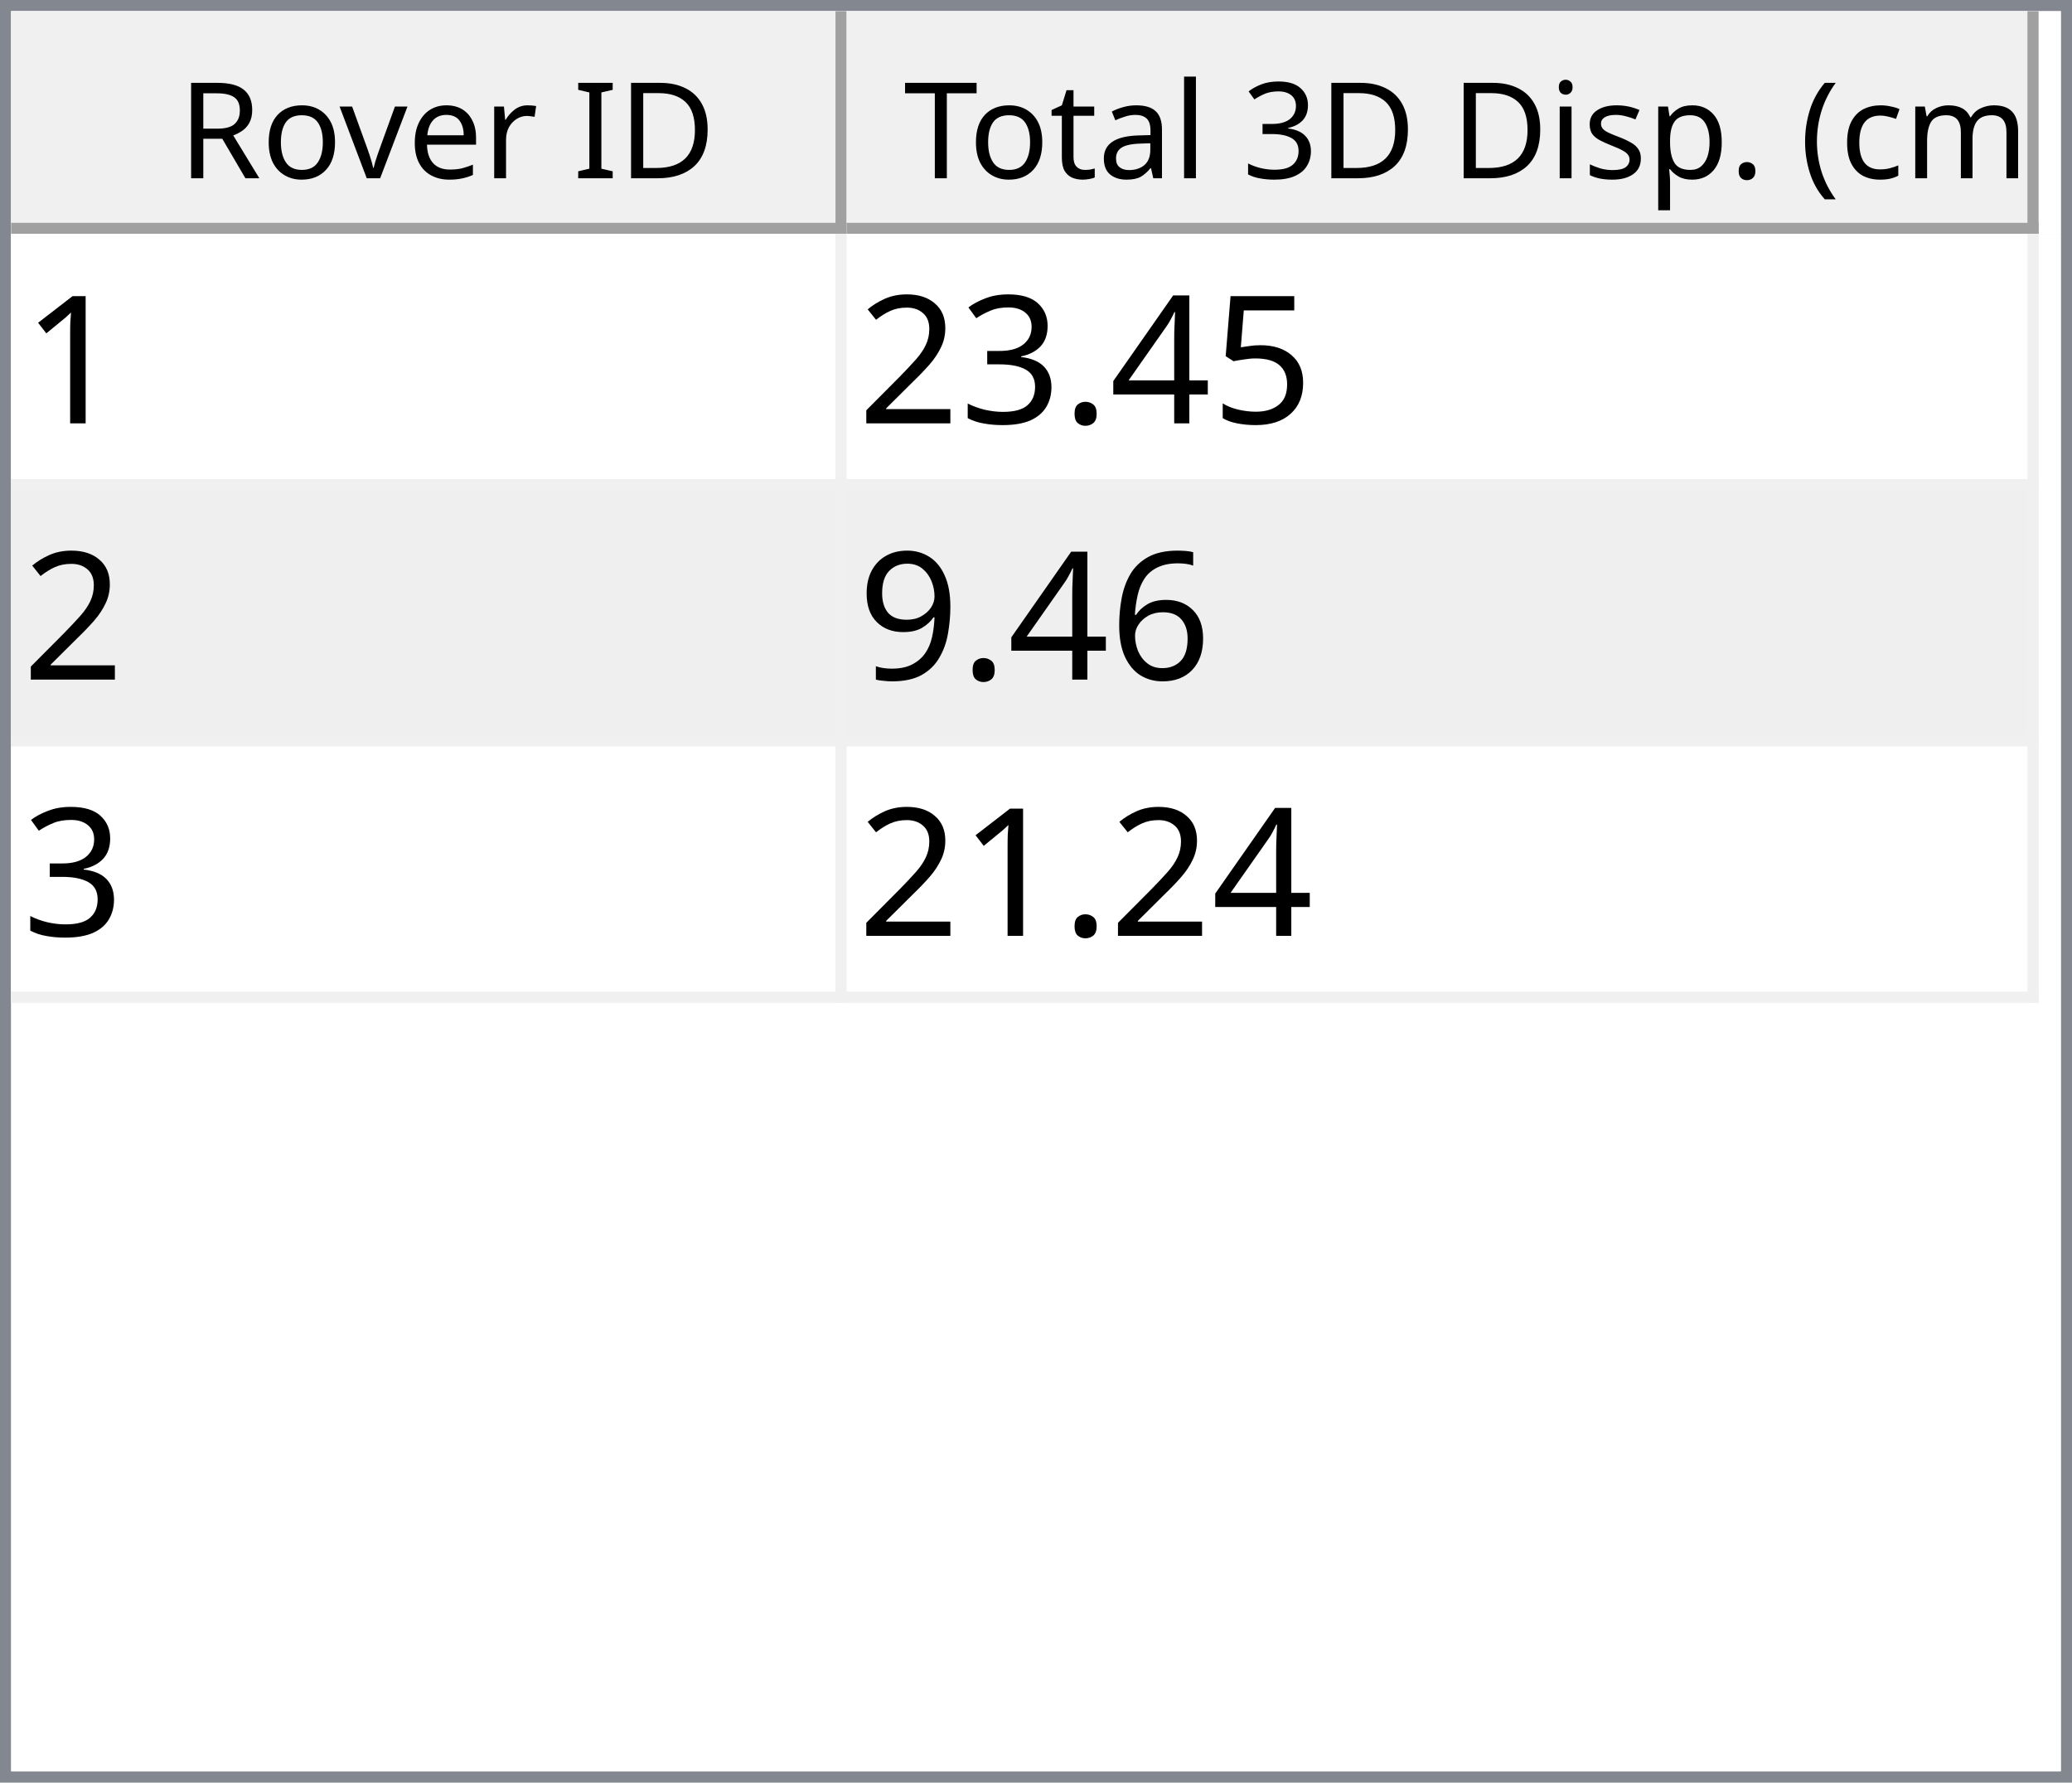
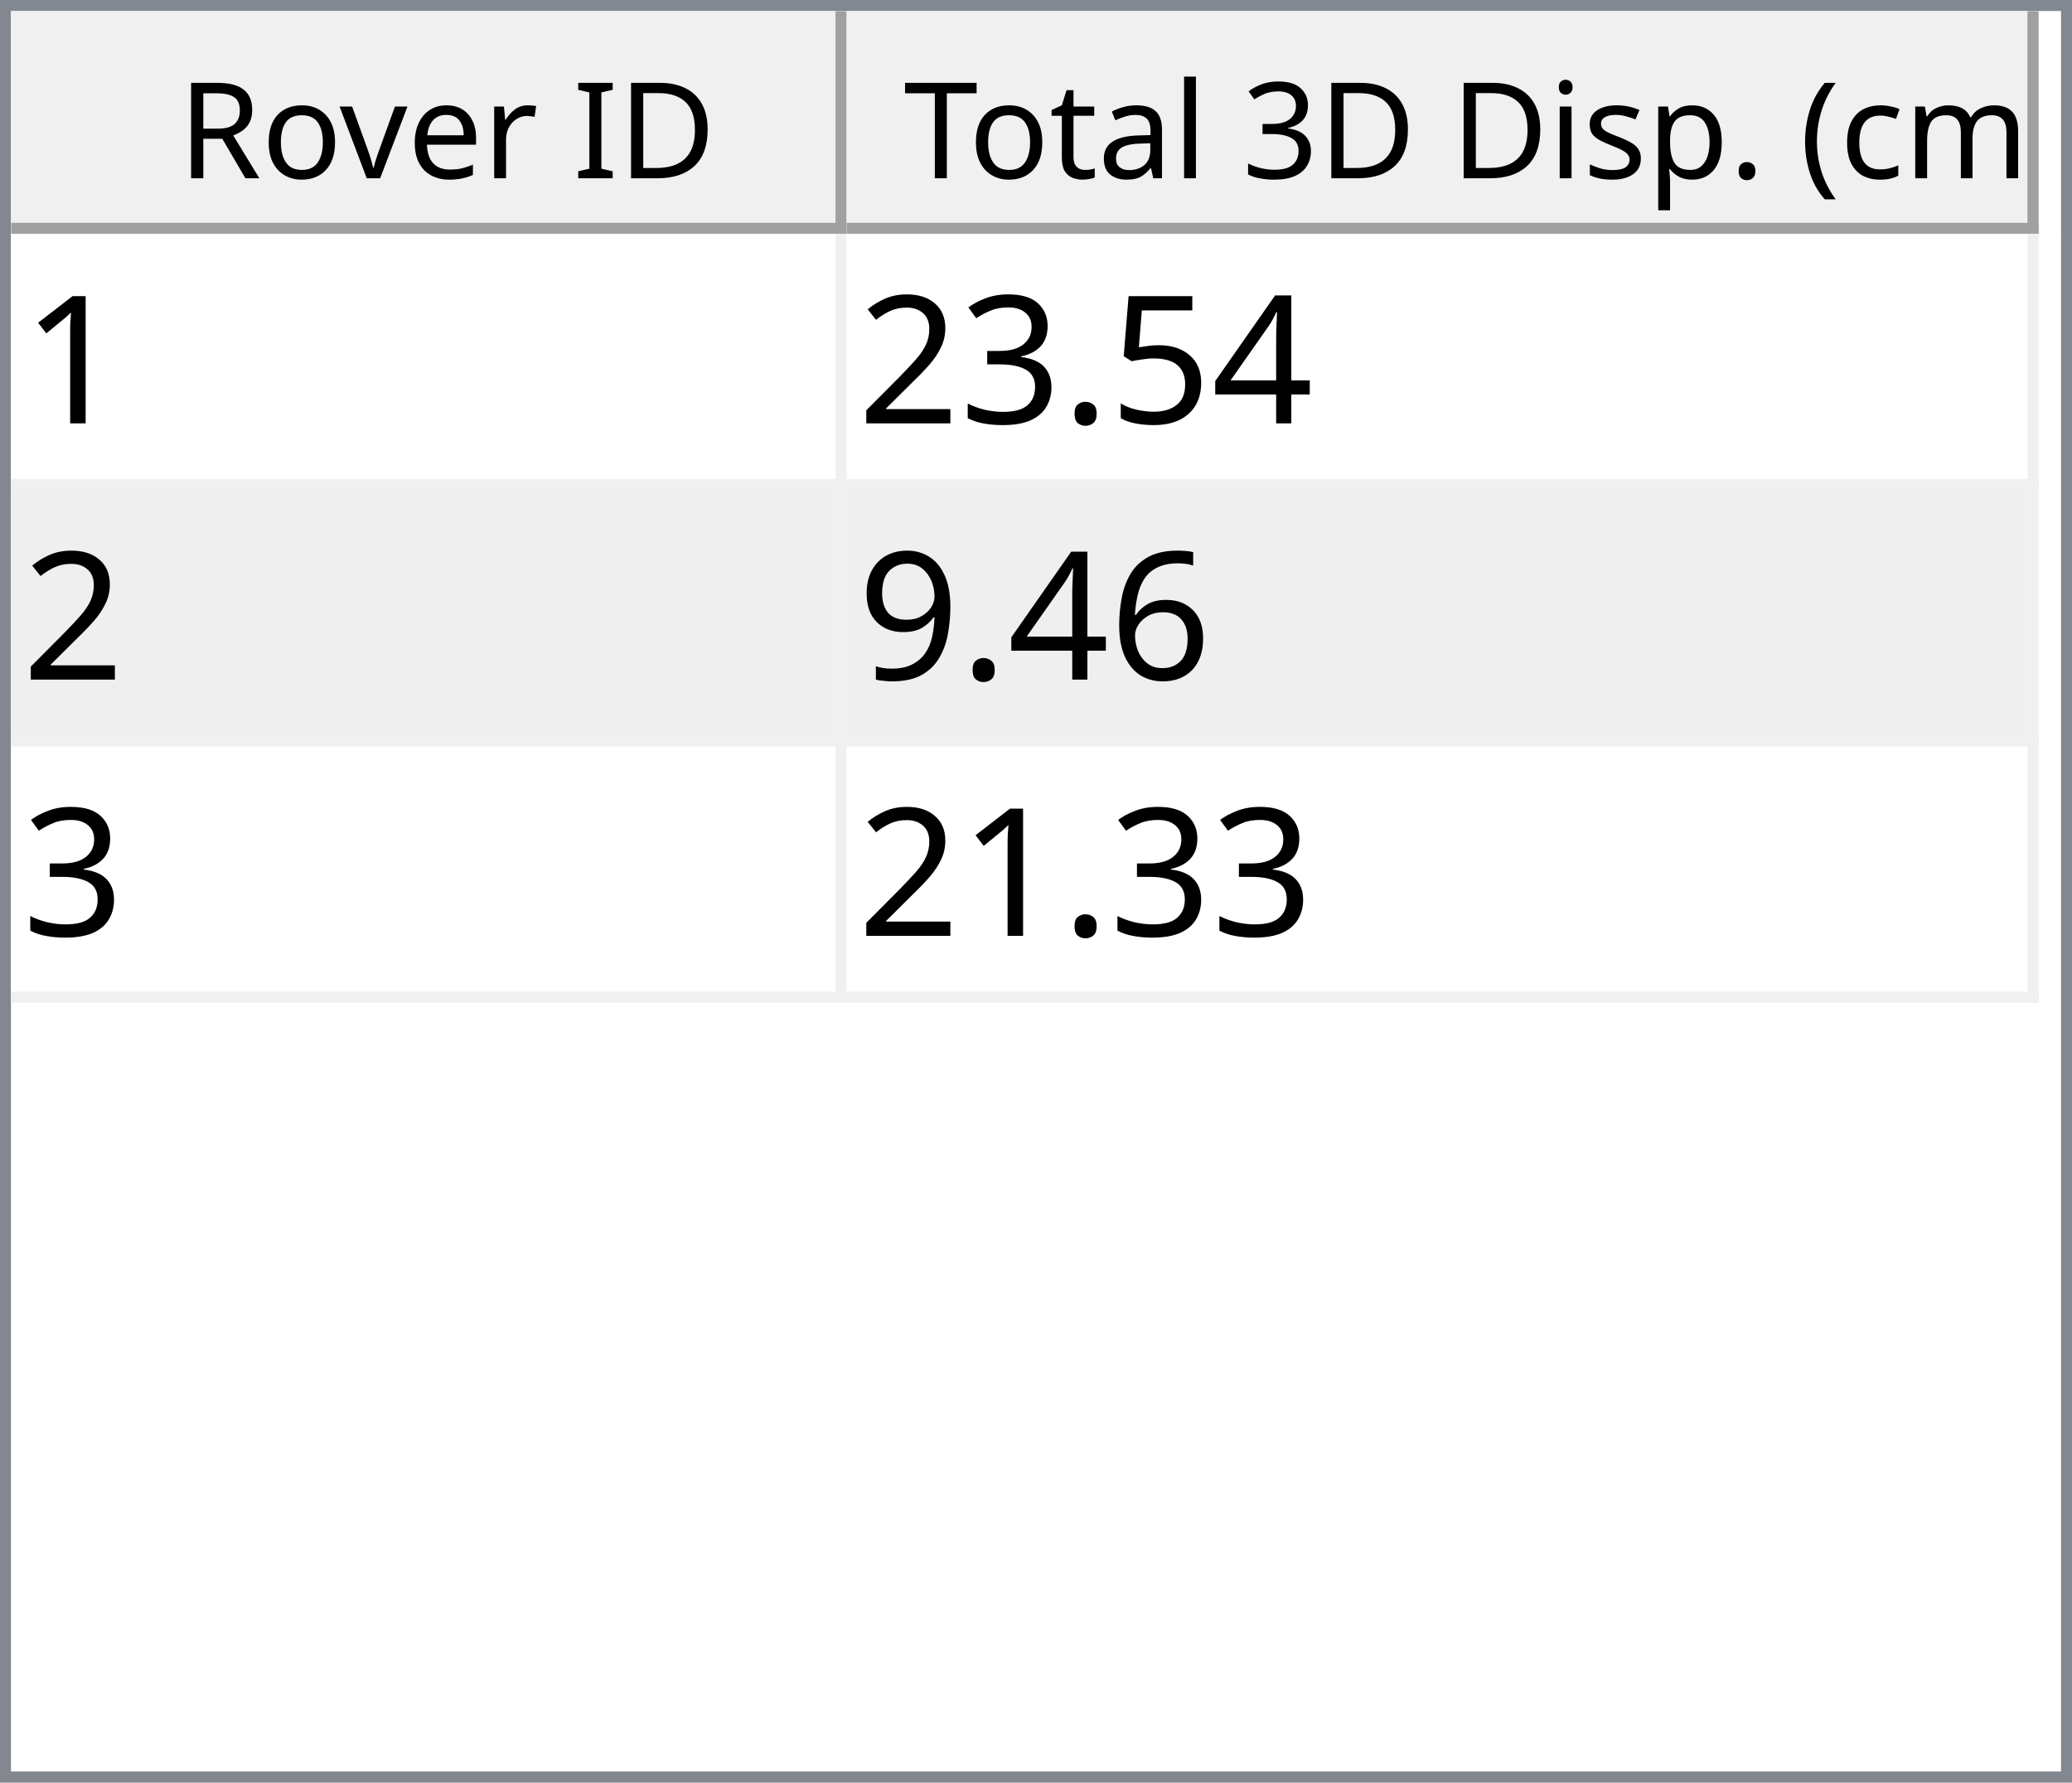
<svg xmlns="http://www.w3.org/2000/svg" style="fill-opacity:1; color-rendering:auto; color-interpolation:auto; text-rendering:auto; stroke:black; stroke-linecap:square; stroke-miterlimit:10; shape-rendering:auto; stroke-opacity:1; fill:black; stroke-dasharray:none; font-weight:normal; stroke-width:1; font-family:'Dialog'; font-style:normal; stroke-linejoin:miter; font-size:12px; stroke-dashoffset:0; image-rendering:auto;" width="186" height="160">
  <defs id="genericDefs" />
  <g>
    <defs id="defs1">
      <clipPath clipPathUnits="userSpaceOnUse" id="clipPath1">
        <path d="M0 0 L186 0 L186 160 L0 160 L0 0 Z" />
      </clipPath>
      <clipPath clipPathUnits="userSpaceOnUse" id="clipPath2">
        <path d="M0 0 L0 160 L186 160 L186 0 Z" />
      </clipPath>
      <clipPath clipPathUnits="userSpaceOnUse" id="clipPath3">
        <path d="M0 0 L0 20 L184 20 L184 0 Z" />
      </clipPath>
      <clipPath clipPathUnits="userSpaceOnUse" id="clipPath4">
        <path d="M0 0 L0 20 L75 20 L75 0 Z" />
      </clipPath>
      <clipPath clipPathUnits="userSpaceOnUse" id="clipPath5">
        <path d="M1 1 L1 19 L74 19 L74 1 Z" />
      </clipPath>
      <clipPath clipPathUnits="userSpaceOnUse" id="clipPath6">
        <path d="M0 0 L0 18 L73 18 L73 0 Z" />
      </clipPath>
      <clipPath clipPathUnits="userSpaceOnUse" id="clipPath7">
        <path d="M-0.5 -0.5 L-0.5 19.5 L74.5 19.5 L74.5 -0.5 Z" />
      </clipPath>
      <clipPath clipPathUnits="userSpaceOnUse" id="clipPath8">
        <path d="M0 0 L0 20 L107 20 L107 0 Z" />
      </clipPath>
      <clipPath clipPathUnits="userSpaceOnUse" id="clipPath9">
        <path d="M1 1 L1 19 L106 19 L106 1 Z" />
      </clipPath>
      <clipPath clipPathUnits="userSpaceOnUse" id="clipPath10">
        <path d="M0 0 L0 18 L105 18 L105 0 Z" />
      </clipPath>
      <clipPath clipPathUnits="userSpaceOnUse" id="clipPath11">
        <path d="M-0.5 -0.5 L-0.5 19.5 L106.5 19.5 L106.5 -0.5 Z" />
      </clipPath>
      <clipPath clipPathUnits="userSpaceOnUse" id="clipPath12">
        <path d="M0 0 L0 138 L184 138 L184 0 Z" />
      </clipPath>
      <clipPath clipPathUnits="userSpaceOnUse" id="clipPath13">
        <path d="M0 0 L0 69 L182 69 L182 0 Z" />
      </clipPath>
      <clipPath clipPathUnits="userSpaceOnUse" id="clipPath14">
        <path d="M-0.5 -0.5 L-0.5 68.5 L181.5 68.5 L181.5 -0.5 Z" />
      </clipPath>
      <clipPath clipPathUnits="userSpaceOnUse" id="clipPath15">
        <path d="M0 0 L0 22 L74 22 L74 0 Z" />
      </clipPath>
      <clipPath clipPathUnits="userSpaceOnUse" id="clipPath16">
        <path d="M0 0 L0 22 L106 22 L106 0 Z" />
      </clipPath>
      <font horiz-adv-x="64.551" id="font1">
        <font-face ascent="107.91" descent="25.098" units-per-em="100" style="font-style:normal; font-family:Segoe UI; font-weight:normal;" />
        <missing-glyph horiz-adv-x="64.551" d="M8.109 0 L8.109 68.266 L56.453 68.266 L56.453 0 L8.109 0 ZM15.328 7.234 L49.219 7.234 L49.219 61.031 L15.328 61.031 L15.328 7.234 Z" />
        <glyph unicode="D" horiz-adv-x="70.117" d="M9.188 0 L9.188 70.016 L28.516 70.016 Q65.531 70.016 65.531 35.891 Q65.531 19.672 55.25 9.836 Q44.969 0 27.734 0 L9.188 0 ZM17.391 62.594 L17.391 7.422 L27.828 7.422 Q41.609 7.422 49.273 14.797 Q56.938 22.172 56.938 35.688 Q56.938 62.594 28.328 62.594 L17.391 62.594 Z" />
        <glyph unicode="I" horiz-adv-x="26.611" d="M17.391 0 L9.188 0 L9.188 70.016 L17.391 70.016 L17.391 0 Z" />
        <glyph unicode=" " horiz-adv-x="27.393" d="" />
        <glyph unicode="r" horiz-adv-x="34.766" d="M34.188 41.891 Q32.078 43.5 28.125 43.5 Q23 43.5 19.555 38.672 Q16.109 33.844 16.109 25.484 L16.109 0 L8.109 0 L8.109 50 L16.109 50 L16.109 39.703 L16.312 39.703 Q18.016 44.969 21.531 47.922 Q25.047 50.875 29.391 50.875 Q32.516 50.875 34.188 50.203 L34.188 41.891 Z" />
        <glyph unicode="e" horiz-adv-x="52.295" d="M48.297 23 L12.984 23 Q13.188 14.656 17.484 10.109 Q21.781 5.562 29.297 5.562 Q37.75 5.562 44.828 11.141 L44.828 3.609 Q38.234 -1.172 27.391 -1.172 Q16.797 -1.172 10.742 5.641 Q4.688 12.453 4.688 24.812 Q4.688 36.469 11.305 43.82 Q17.922 51.172 27.734 51.172 Q37.547 51.172 42.922 44.828 Q48.297 38.484 48.297 27.203 L48.297 23 ZM40.094 29.781 Q40.047 36.719 36.75 40.578 Q33.453 44.438 27.594 44.438 Q21.922 44.438 17.969 40.383 Q14.016 36.328 13.094 29.781 L40.094 29.781 Z" />
        <glyph unicode="v" horiz-adv-x="47.9" d="M47.406 50 L27.484 0 L19.625 0 L0.688 50 L9.469 50 L22.172 13.672 Q23.578 9.672 23.922 6.688 L24.125 6.688 Q24.609 10.453 25.688 13.484 L38.969 50 L47.406 50 Z" />
        <glyph unicode="o" horiz-adv-x="58.594" d="M29 -1.172 Q17.922 -1.172 11.305 5.836 Q4.688 12.844 4.688 24.422 Q4.688 37.016 11.57 44.094 Q18.453 51.172 30.172 51.172 Q41.359 51.172 47.633 44.289 Q53.906 37.406 53.906 25.203 Q53.906 13.234 47.141 6.031 Q40.375 -1.172 29 -1.172 ZM29.594 44.438 Q21.875 44.438 17.383 39.188 Q12.891 33.938 12.891 24.703 Q12.891 15.828 17.43 10.695 Q21.969 5.562 29.594 5.562 Q37.359 5.562 41.531 10.594 Q45.703 15.625 45.703 24.906 Q45.703 34.281 41.531 39.359 Q37.359 44.438 29.594 44.438 Z" />
        <glyph unicode="R" horiz-adv-x="59.814" d="M59.375 0 L49.609 0 L37.891 19.625 Q36.281 22.359 34.766 24.289 Q33.25 26.219 31.664 27.438 Q30.078 28.656 28.25 29.219 Q26.422 29.781 24.125 29.781 L17.391 29.781 L17.391 0 L9.188 0 L9.188 70.016 L30.078 70.016 Q34.672 70.016 38.555 68.867 Q42.438 67.719 45.289 65.375 Q48.141 63.031 49.758 59.547 Q51.375 56.062 51.375 51.375 Q51.375 47.703 50.273 44.656 Q49.172 41.609 47.148 39.211 Q45.125 36.812 42.266 35.133 Q39.406 33.453 35.844 32.516 L35.844 32.328 Q37.594 31.547 38.891 30.547 Q40.188 29.547 41.359 28.18 Q42.531 26.812 43.68 25.078 Q44.828 23.344 46.234 21.047 L59.375 0 ZM17.391 62.594 L17.391 37.203 L28.516 37.203 Q31.594 37.203 34.203 38.133 Q36.812 39.062 38.719 40.797 Q40.625 42.531 41.703 45.047 Q42.781 47.562 42.781 50.688 Q42.781 56.297 39.141 59.445 Q35.5 62.594 28.609 62.594 L17.391 62.594 Z" />
        <glyph unicode=")" horiz-adv-x="30.176" d="M8.297 -15.922 L1.172 -15.922 Q16.406 2.344 16.406 26.812 Q16.406 51.469 1.078 70.016 L8.297 70.016 Q23.531 52.156 23.531 26.703 Q23.531 1.375 8.297 -15.922 Z" />
        <glyph unicode="m" horiz-adv-x="86.133" d="M79.109 0 L71.094 0 L71.094 28.719 Q71.094 37.016 68.531 40.727 Q65.969 44.438 59.906 44.438 Q54.781 44.438 51.195 39.75 Q47.609 35.062 47.609 28.516 L47.609 0 L39.594 0 L39.594 29.688 Q39.594 44.438 28.219 44.438 Q22.953 44.438 19.531 40.016 Q16.109 35.594 16.109 28.516 L16.109 0 L8.109 0 L8.109 50 L16.109 50 L16.109 42.094 L16.312 42.094 Q21.625 51.172 31.844 51.172 Q36.969 51.172 40.773 48.312 Q44.578 45.453 46 40.828 Q51.562 51.172 62.594 51.172 Q79.109 51.172 79.109 30.812 L79.109 0 Z" />
        <glyph unicode="c" horiz-adv-x="46.191" d="M42.188 2.297 Q36.422 -1.172 28.516 -1.172 Q17.828 -1.172 11.258 5.789 Q4.688 12.75 4.688 23.828 Q4.688 36.188 11.766 43.68 Q18.844 51.172 30.672 51.172 Q37.25 51.172 42.281 48.734 L42.281 40.531 Q36.719 44.438 30.375 44.438 Q22.703 44.438 17.797 38.945 Q12.891 33.453 12.891 24.516 Q12.891 15.719 17.508 10.641 Q22.125 5.562 29.891 5.562 Q36.422 5.562 42.188 9.906 L42.188 2.297 Z" />
        <glyph unicode="(" horiz-adv-x="30.176" d="M29.109 -15.922 L21.969 -15.922 Q6.844 1.375 6.844 26.703 Q6.844 52.156 21.969 70.016 L29.203 70.016 Q13.875 51.469 13.875 26.812 Q13.875 2.344 29.109 -15.922 Z" />
        <glyph unicode="." horiz-adv-x="21.68" d="M10.891 -1.078 Q8.641 -1.078 7.055 0.539 Q5.469 2.156 5.469 4.391 Q5.469 6.641 7.055 8.273 Q8.641 9.906 10.891 9.906 Q13.188 9.906 14.797 8.273 Q16.406 6.641 16.406 4.391 Q16.406 2.156 14.797 0.539 Q13.188 -1.078 10.891 -1.078 Z" />
        <glyph unicode="p" horiz-adv-x="58.789" d="M16.312 7.234 L16.109 7.234 L16.109 -23 L8.109 -23 L8.109 50 L16.109 50 L16.109 41.219 L16.312 41.219 Q22.219 51.172 33.594 51.172 Q43.266 51.172 48.688 44.461 Q54.109 37.75 54.109 26.469 Q54.109 13.922 48 6.375 Q41.891 -1.172 31.297 -1.172 Q21.578 -1.172 16.312 7.234 ZM16.109 27.391 L16.109 20.406 Q16.109 14.203 20.141 9.883 Q24.172 5.562 30.375 5.562 Q37.641 5.562 41.773 11.133 Q45.906 16.703 45.906 26.609 Q45.906 34.969 42.047 39.703 Q38.188 44.438 31.594 44.438 Q24.609 44.438 20.359 39.578 Q16.109 34.719 16.109 27.391 Z" />
        <glyph unicode="s" horiz-adv-x="42.432" d="M5.078 1.812 L5.078 10.406 Q11.625 5.562 19.484 5.562 Q30.031 5.562 30.031 12.594 Q30.031 14.594 29.125 15.992 Q28.219 17.391 26.68 18.461 Q25.141 19.531 23.07 20.383 Q21 21.234 18.609 22.172 Q15.281 23.484 12.766 24.828 Q10.25 26.172 8.57 27.859 Q6.891 29.547 6.031 31.695 Q5.172 33.844 5.172 36.719 Q5.172 40.234 6.789 42.945 Q8.406 45.656 11.086 47.484 Q13.766 49.312 17.211 50.242 Q20.656 51.172 24.312 51.172 Q30.812 51.172 35.938 48.922 L35.938 40.828 Q30.422 44.438 23.25 44.438 Q21 44.438 19.195 43.922 Q17.391 43.406 16.094 42.477 Q14.797 41.547 14.086 40.258 Q13.375 38.969 13.375 37.406 Q13.375 35.453 14.086 34.133 Q14.797 32.812 16.164 31.789 Q17.531 30.766 19.484 29.938 Q21.438 29.109 23.922 28.125 Q27.25 26.859 29.883 25.516 Q32.516 24.172 34.375 22.484 Q36.234 20.797 37.234 18.602 Q38.234 16.406 38.234 13.375 Q38.234 9.672 36.602 6.938 Q34.969 4.203 32.234 2.398 Q29.5 0.594 25.93 -0.289 Q22.359 -1.172 18.453 -1.172 Q10.75 -1.172 5.078 1.812 Z" />
        <glyph unicode="i" horiz-adv-x="24.219" d="M12.203 62.703 Q10.062 62.703 8.547 64.164 Q7.031 65.625 7.031 67.875 Q7.031 70.125 8.547 71.609 Q10.062 73.094 12.203 73.094 Q14.406 73.094 15.945 71.609 Q17.484 70.125 17.484 67.875 Q17.484 65.719 15.945 64.211 Q14.406 62.703 12.203 62.703 ZM16.109 0 L8.109 0 L8.109 50 L16.109 50 L16.109 0 Z" />
        <glyph unicode="3" horiz-adv-x="53.906" d="M46.531 19.828 Q46.531 15.094 44.75 11.211 Q42.969 7.328 39.719 4.57 Q36.469 1.812 31.93 0.297 Q27.391 -1.219 21.922 -1.219 Q11.922 -1.219 6 2.594 L6 11.188 Q13.094 5.609 22.219 5.609 Q25.875 5.609 28.828 6.539 Q31.781 7.469 33.906 9.227 Q36.031 10.984 37.18 13.477 Q38.328 15.969 38.328 19.094 Q38.328 32.812 18.797 32.812 L12.984 32.812 L12.984 39.594 L18.5 39.594 Q35.797 39.594 35.797 52.484 Q35.797 64.406 22.609 64.406 Q15.188 64.406 8.688 59.422 L8.688 67.188 Q15.375 71.188 24.609 71.188 Q29 71.188 32.57 69.969 Q36.141 68.75 38.68 66.555 Q41.219 64.359 42.609 61.281 Q44 58.203 44 54.5 Q44 40.672 30.031 36.719 L30.031 36.531 Q33.594 36.141 36.625 34.797 Q39.656 33.453 41.852 31.305 Q44.047 29.156 45.289 26.25 Q46.531 23.344 46.531 19.828 Z" />
        <glyph unicode="l" horiz-adv-x="24.219" d="M16.109 0 L8.109 0 L8.109 74.031 L16.109 74.031 L16.109 0 Z" />
        <glyph unicode="a" horiz-adv-x="50.879" d="M43.891 0 L35.891 0 L35.891 7.812 L35.688 7.812 Q30.469 -1.172 20.312 -1.172 Q12.844 -1.172 8.617 2.781 Q4.391 6.734 4.391 13.281 Q4.391 27.297 20.906 29.594 L35.891 31.688 Q35.891 44.438 25.594 44.438 Q16.547 44.438 9.281 38.281 L9.281 46.484 Q16.656 51.172 26.266 51.172 Q43.891 51.172 43.891 32.516 L43.891 0 ZM35.891 25.297 L23.828 23.641 Q18.266 22.859 15.43 20.875 Q12.594 18.891 12.594 13.875 Q12.594 10.203 15.211 7.883 Q17.828 5.562 22.172 5.562 Q28.125 5.562 32.008 9.742 Q35.891 13.922 35.891 20.312 L35.891 25.297 Z" />
        <glyph unicode="t" horiz-adv-x="33.887" d="M31.297 0.484 Q28.469 -1.078 23.828 -1.078 Q10.688 -1.078 10.688 13.578 L10.688 43.172 L2.094 43.172 L2.094 50 L10.688 50 L10.688 62.203 L18.703 64.797 L18.703 50 L31.297 50 L31.297 43.172 L18.703 43.172 L18.703 14.984 Q18.703 9.969 20.414 7.82 Q22.125 5.672 26.078 5.672 Q29.109 5.672 31.297 7.328 L31.297 0.484 Z" />
        <glyph unicode="T" horiz-adv-x="52.393" d="M50.594 62.594 L30.375 62.594 L30.375 0 L22.172 0 L22.172 62.594 L2 62.594 L2 70.016 L50.594 70.016 L50.594 62.594 Z" />
      </font>
      <font horiz-adv-x="75.0" id="font2">
        <font-face ascent="100.537" descent="21.973" units-per-em="100" style="font-style:normal; font-family:sans-serif; font-weight:normal;" />
        <missing-glyph horiz-adv-x="75.0" d="M12.5 0 L12.5 62.5 L62.5 62.5 L62.5 0 L12.5 0 ZM14.062 1.562 L60.938 1.562 L60.938 60.938 L14.062 60.938 L14.062 1.562 Z" />
        <glyph unicode="1" horiz-adv-x="55.615" d="M37.25 0 L28.469 0 L28.469 56 Q25.297 52.984 20.141 49.953 Q14.984 46.922 10.891 45.406 L10.891 53.906 Q18.266 57.375 23.781 62.305 Q29.297 67.234 31.594 71.875 L37.25 71.875 L37.25 0 Z" />
+         <glyph unicode="4" horiz-adv-x="55.615" d="M32.328 0 L32.328 17.141 L1.266 17.141 L1.266 25.203 L33.938 71.578 L41.109 71.578 L41.109 25.203 L50.781 25.203 L50.781 17.141 L41.109 17.141 L41.109 0 L32.328 0 ZM32.328 25.203 L32.328 57.469 L9.906 25.203 L32.328 25.203 Z" />
        <glyph unicode="5" horiz-adv-x="55.615" d="M4.156 18.75 L13.375 19.531 Q14.406 12.797 18.141 9.398 Q21.875 6 27.156 6 Q33.5 6 37.891 10.789 Q42.281 15.578 42.281 23.484 Q42.281 31 38.062 35.352 Q33.844 39.703 27 39.703 Q22.75 39.703 19.336 37.773 Q15.922 35.844 13.969 32.766 L5.719 33.844 L12.641 70.609 L48.25 70.609 L48.25 62.203 L19.672 62.203 L15.828 42.969 Q22.266 47.469 29.344 47.469 Q38.719 47.469 45.164 40.969 Q51.609 34.469 51.609 24.266 Q51.609 14.547 45.953 7.469 Q39.062 -1.219 27.156 -1.219 Q17.391 -1.219 11.211 4.25 Q5.031 9.719 4.156 18.75 Z" />
-         <glyph unicode="4" horiz-adv-x="55.615" d="M32.328 0 L32.328 17.141 L1.266 17.141 L1.266 25.203 L33.938 71.578 L41.109 71.578 L41.109 25.203 L50.781 25.203 L50.781 17.141 L41.109 17.141 L41.109 0 L32.328 0 ZM32.328 25.203 L32.328 57.469 L9.906 25.203 L32.328 25.203 Z" />
        <glyph unicode="." horiz-adv-x="27.783" d="M9.078 0 L9.078 10.016 L19.094 10.016 L19.094 0 L9.078 0 Z" />
        <glyph unicode="3" horiz-adv-x="55.615" d="M4.203 18.891 L12.984 20.062 Q14.5 12.594 18.141 9.297 Q21.781 6 27 6 Q33.203 6 37.477 10.297 Q41.75 14.594 41.75 20.953 Q41.75 27 37.797 30.93 Q33.844 34.859 27.734 34.859 Q25.25 34.859 21.531 33.891 L22.516 41.609 Q23.391 41.5 23.922 41.5 Q29.547 41.5 34.039 44.43 Q38.531 47.359 38.531 53.469 Q38.531 58.297 35.258 61.477 Q31.984 64.656 26.812 64.656 Q21.688 64.656 18.266 61.43 Q14.844 58.203 13.875 51.766 L5.078 53.328 Q6.688 62.156 12.398 67.016 Q18.109 71.875 26.609 71.875 Q32.469 71.875 37.398 69.359 Q42.328 66.844 44.945 62.5 Q47.562 58.156 47.562 53.266 Q47.562 48.641 45.07 44.828 Q42.578 41.016 37.703 38.766 Q44.047 37.312 47.562 32.695 Q51.078 28.078 51.078 21.141 Q51.078 11.766 44.242 5.25 Q37.406 -1.266 26.953 -1.266 Q17.531 -1.266 11.305 4.352 Q5.078 9.969 4.203 18.891 Z" />
        <glyph unicode="2" horiz-adv-x="55.615" d="M50.344 8.453 L50.344 0 L3.031 0 Q2.938 3.172 4.047 6.109 Q5.859 10.938 9.836 15.625 Q13.812 20.312 21.344 26.469 Q33.016 36.031 37.117 41.625 Q41.219 47.219 41.219 52.203 Q41.219 57.422 37.477 61.008 Q33.734 64.594 27.734 64.594 Q21.391 64.594 17.578 60.789 Q13.766 56.984 13.719 50.25 L4.688 51.172 Q5.609 61.281 11.664 66.578 Q17.719 71.875 27.938 71.875 Q38.234 71.875 44.242 66.164 Q50.25 60.453 50.25 52 Q50.25 47.703 48.492 43.555 Q46.734 39.406 42.656 34.812 Q38.578 30.219 29.109 22.219 Q21.188 15.578 18.945 13.211 Q16.703 10.844 15.234 8.453 L50.344 8.453 Z" />
        <glyph unicode="6" horiz-adv-x="55.615" d="M49.75 54.047 L41.016 53.375 Q39.844 58.547 37.703 60.891 Q34.125 64.656 28.906 64.656 Q24.703 64.656 21.531 62.312 Q17.391 59.281 14.992 53.469 Q12.594 47.656 12.5 36.922 Q15.672 41.75 20.266 44.094 Q24.859 46.438 29.891 46.438 Q38.672 46.438 44.852 39.969 Q51.031 33.5 51.031 23.25 Q51.031 16.5 48.125 10.719 Q45.219 4.938 40.141 1.859 Q35.062 -1.219 28.609 -1.219 Q17.625 -1.219 10.695 6.859 Q3.766 14.938 3.766 33.5 Q3.766 54.25 11.422 63.672 Q18.109 71.875 29.438 71.875 Q37.891 71.875 43.289 67.141 Q48.688 62.406 49.75 54.047 ZM13.875 23.188 Q13.875 18.656 15.797 14.508 Q17.719 10.359 21.188 8.18 Q24.656 6 28.469 6 Q34.031 6 38.039 10.492 Q42.047 14.984 42.047 22.703 Q42.047 30.125 38.086 34.398 Q34.125 38.672 28.125 38.672 Q22.172 38.672 18.023 34.398 Q13.875 30.125 13.875 23.188 Z" />
        <glyph unicode="9" horiz-adv-x="55.615" d="M5.469 16.547 L13.922 17.328 Q14.984 11.375 18.016 8.688 Q21.047 6 25.781 6 Q29.828 6 32.883 7.859 Q35.938 9.719 37.891 12.82 Q39.844 15.922 41.164 21.195 Q42.484 26.469 42.484 31.938 Q42.484 32.516 42.438 33.688 Q39.797 29.5 35.234 26.883 Q30.672 24.266 25.344 24.266 Q16.453 24.266 10.305 30.711 Q4.156 37.156 4.156 47.703 Q4.156 58.594 10.578 65.234 Q17 71.875 26.656 71.875 Q33.641 71.875 39.43 68.117 Q45.219 64.359 48.219 57.398 Q51.219 50.438 51.219 37.25 Q51.219 23.531 48.242 15.406 Q45.266 7.281 39.383 3.031 Q33.5 -1.219 25.594 -1.219 Q17.188 -1.219 11.867 3.445 Q6.547 8.109 5.469 16.547 ZM41.453 48.141 Q41.453 55.719 37.43 60.156 Q33.406 64.594 27.734 64.594 Q21.875 64.594 17.531 59.812 Q13.188 55.031 13.188 47.406 Q13.188 40.578 17.312 36.305 Q21.438 32.031 27.484 32.031 Q33.594 32.031 37.523 36.305 Q41.453 40.578 41.453 48.141 Z" />
      </font>
    </defs>
    <g style="fill:white; stroke:white;">
      <rect x="0" y="0" width="186" style="clip-path:url(#clipPath1); stroke:none;" height="160" />
    </g>
    <g style="fill:white; text-rendering:optimizeSpeed; color-rendering:optimizeSpeed; image-rendering:optimizeSpeed; shape-rendering:crispEdges; stroke:white; color-interpolation:sRGB;">
      <rect x="0" width="186" height="160" y="0" style="stroke:none;" />
      <path style="stroke:none;" d="M0 160 L186 160 L186 0 L0 0 Z" />
    </g>
    <g style="fill:rgb(240,240,240); font-family:'Segoe UI'; stroke:rgb(240,240,240);">
      <rect x="0" y="0" width="186" style="clip-path:url(#clipPath2); stroke:none;" height="160" />
    </g>
    <g style="fill:rgb(130,135,144); font-family:'Segoe UI'; stroke:rgb(130,135,144);">
      <path d="M0 0 L186 0 L186 160 L0 160 L0 0 ZM1 1 L185 1 L185 159 L1 159 L1 1 Z" style="fill-rule:evenodd; clip-path:url(#clipPath2); stroke:none;" />
    </g>
    <g style="fill:white; font-family:'Segoe UI'; stroke:white;" transform="translate(1,1)">
      <rect x="0" y="0" width="184" style="clip-path:url(#clipPath3); stroke:none;" height="20" />
    </g>
    <g style="fill:rgb(240,240,240); font-family:'Segoe UI'; stroke:rgb(240,240,240);" transform="translate(1,1)">
      <rect x="0" y="0" width="75" style="clip-path:url(#clipPath4); stroke:none;" height="20" />
    </g>
    <g style="font-family:'Segoe UI';" transform="translate(2,2)">
      <text x="14" xml:space="preserve" y="14" style="clip-path:url(#clipPath6); stroke:none;">Rover ID</text>
    </g>
    <g style="fill:rgb(160,160,160); font-family:'Segoe UI'; stroke:rgb(160,160,160); stroke-linejoin:bevel;" transform="translate(1.5,1.5)">
      <line x1="74" x2="74" y1="0" style="fill:none; clip-path:url(#clipPath7);" y2="19" />
    </g>
    <g style="fill:rgb(160,160,160); font-family:'Segoe UI'; stroke:rgb(160,160,160); stroke-linejoin:bevel;" transform="matrix(1,0,0,1,1,1) translate(0.5,0.5)">
      <line x1="0" x2="74" y1="19" style="fill:none; clip-path:url(#clipPath7);" y2="19" />
    </g>
    <g style="fill:rgb(240,240,240); font-family:'Segoe UI'; stroke:rgb(240,240,240);" transform="translate(76,1)">
      <rect x="0" y="0" width="107" style="clip-path:url(#clipPath8); stroke:none;" height="20" />
    </g>
    <g style="font-family:'Segoe UI';" transform="translate(77,2)">
      <text x="1" xml:space="preserve" y="14" style="clip-path:url(#clipPath10); stroke:none;"> Total 3D Disp. (cm)</text>
    </g>
    <g style="fill:rgb(160,160,160); font-family:'Segoe UI'; stroke:rgb(160,160,160); stroke-linejoin:bevel;" transform="translate(76.5,1.5)">
      <line x1="106" x2="106" y1="0" style="fill:none; clip-path:url(#clipPath11);" y2="19" />
    </g>
    <g style="fill:rgb(160,160,160); font-family:'Segoe UI'; stroke:rgb(160,160,160); stroke-linejoin:bevel;" transform="matrix(1,0,0,1,76,1) translate(0.5,0.5)">
      <line x1="0" x2="106" y1="19" style="fill:none; clip-path:url(#clipPath11);" y2="19" />
    </g>
    <g style="fill:white; font-family:'Segoe UI'; stroke:white;" transform="translate(1,21)">
      <rect x="0" y="0" width="184" style="clip-path:url(#clipPath12); stroke:none;" height="138" />
    </g>
    <g style="fill:rgb(240,240,240); font-size:16px; font-family:sans-serif; stroke:rgb(240,240,240);" transform="translate(1,21)">
      <rect x="0" y="0" width="182" style="clip-path:url(#clipPath13); stroke:none;" height="69" />
      <line transform="translate(0.5,0.5)" x1="0" x2="181" y1="22" style="clip-path:url(#clipPath14); fill:none; stroke-linejoin:bevel;" y2="22" />
    </g>
    <g transform="matrix(1,0,0,1,1,21) translate(0.5,0.5)" style="fill:rgb(240,240,240); font-size:16px; font-family:sans-serif; stroke:rgb(240,240,240); stroke-linejoin:bevel;">
      <line x1="0" x2="181" y1="45" style="fill:none; clip-path:url(#clipPath14);" y2="45" />
    </g>
    <g transform="matrix(1,0,0,1,1,21) translate(0.5,0.5)" style="fill:rgb(240,240,240); font-size:16px; font-family:sans-serif; stroke:rgb(240,240,240); stroke-linejoin:bevel;">
      <line x1="0" x2="181" y1="68" style="fill:none; clip-path:url(#clipPath14);" y2="68" />
    </g>
    <g transform="matrix(1,0,0,1,1,21) translate(0.5,0.5)" style="fill:rgb(240,240,240); font-size:16px; font-family:sans-serif; stroke:rgb(240,240,240); stroke-linejoin:bevel;">
      <line x1="74" x2="74" y1="0" style="fill:none; clip-path:url(#clipPath14);" y2="68" />
    </g>
    <g transform="matrix(1,0,0,1,1,21) translate(0.5,0.5)" style="fill:rgb(240,240,240); font-size:16px; font-family:sans-serif; stroke:rgb(240,240,240); stroke-linejoin:bevel;">
      <line x1="181" x2="181" y1="0" style="fill:none; clip-path:url(#clipPath14);" y2="68" />
    </g>
    <g style="fill:white; font-size:16px; font-family:sans-serif; stroke:white;" transform="matrix(1,0,0,1,1,21)">
      <rect x="0" y="0" width="74" style="clip-path:url(#clipPath15); stroke:none;" height="22" />
      <text x="1" y="17" style="fill:black; clip-path:url(#clipPath15); stroke:none;" xml:space="preserve">1</text>
    </g>
    <g style="fill:white; font-size:16px; font-family:sans-serif; stroke:white;" transform="matrix(1,0,0,1,1,21) translate(75,0)">
      <rect x="0" y="0" width="106" style="clip-path:url(#clipPath16); stroke:none;" height="22" />
-       <text x="1" y="17" style="fill:black; clip-path:url(#clipPath16); stroke:none;" xml:space="preserve">23.45</text>
+       <text x="1" y="17" style="fill:black; clip-path:url(#clipPath16); stroke:none;" xml:space="preserve">23.54</text>
    </g>
    <g style="fill:rgb(239,239,239); font-size:16px; font-family:sans-serif; stroke:rgb(239,239,239);" transform="matrix(1,0,0,1,1,21) translate(0,23)">
      <rect x="0" y="0" width="74" style="clip-path:url(#clipPath15); stroke:none;" height="22" />
      <text x="1" y="17" style="fill:black; clip-path:url(#clipPath15); stroke:none;" xml:space="preserve">2</text>
    </g>
    <g style="fill:rgb(239,239,239); font-size:16px; font-family:sans-serif; stroke:rgb(239,239,239);" transform="matrix(1,0,0,1,1,21) translate(75,23)">
      <rect x="0" y="0" width="106" style="clip-path:url(#clipPath16); stroke:none;" height="22" />
      <text x="1" y="17" style="fill:black; clip-path:url(#clipPath16); stroke:none;" xml:space="preserve">9.46</text>
    </g>
    <g style="fill:white; font-size:16px; font-family:sans-serif; stroke:white;" transform="matrix(1,0,0,1,1,21) translate(0,46)">
      <rect x="0" y="0" width="74" style="clip-path:url(#clipPath15); stroke:none;" height="22" />
      <text x="1" y="17" style="fill:black; clip-path:url(#clipPath15); stroke:none;" xml:space="preserve">3</text>
    </g>
    <g style="fill:white; font-size:16px; font-family:sans-serif; stroke:white;" transform="matrix(1,0,0,1,1,21) translate(75,46)">
      <rect x="0" y="0" width="106" style="clip-path:url(#clipPath16); stroke:none;" height="22" />
-       <text x="1" y="17" style="fill:black; clip-path:url(#clipPath16); stroke:none;" xml:space="preserve">21.24</text>
+       <text x="1" y="17" style="fill:black; clip-path:url(#clipPath16); stroke:none;" xml:space="preserve">21.33</text>
    </g>
  </g>
</svg>
